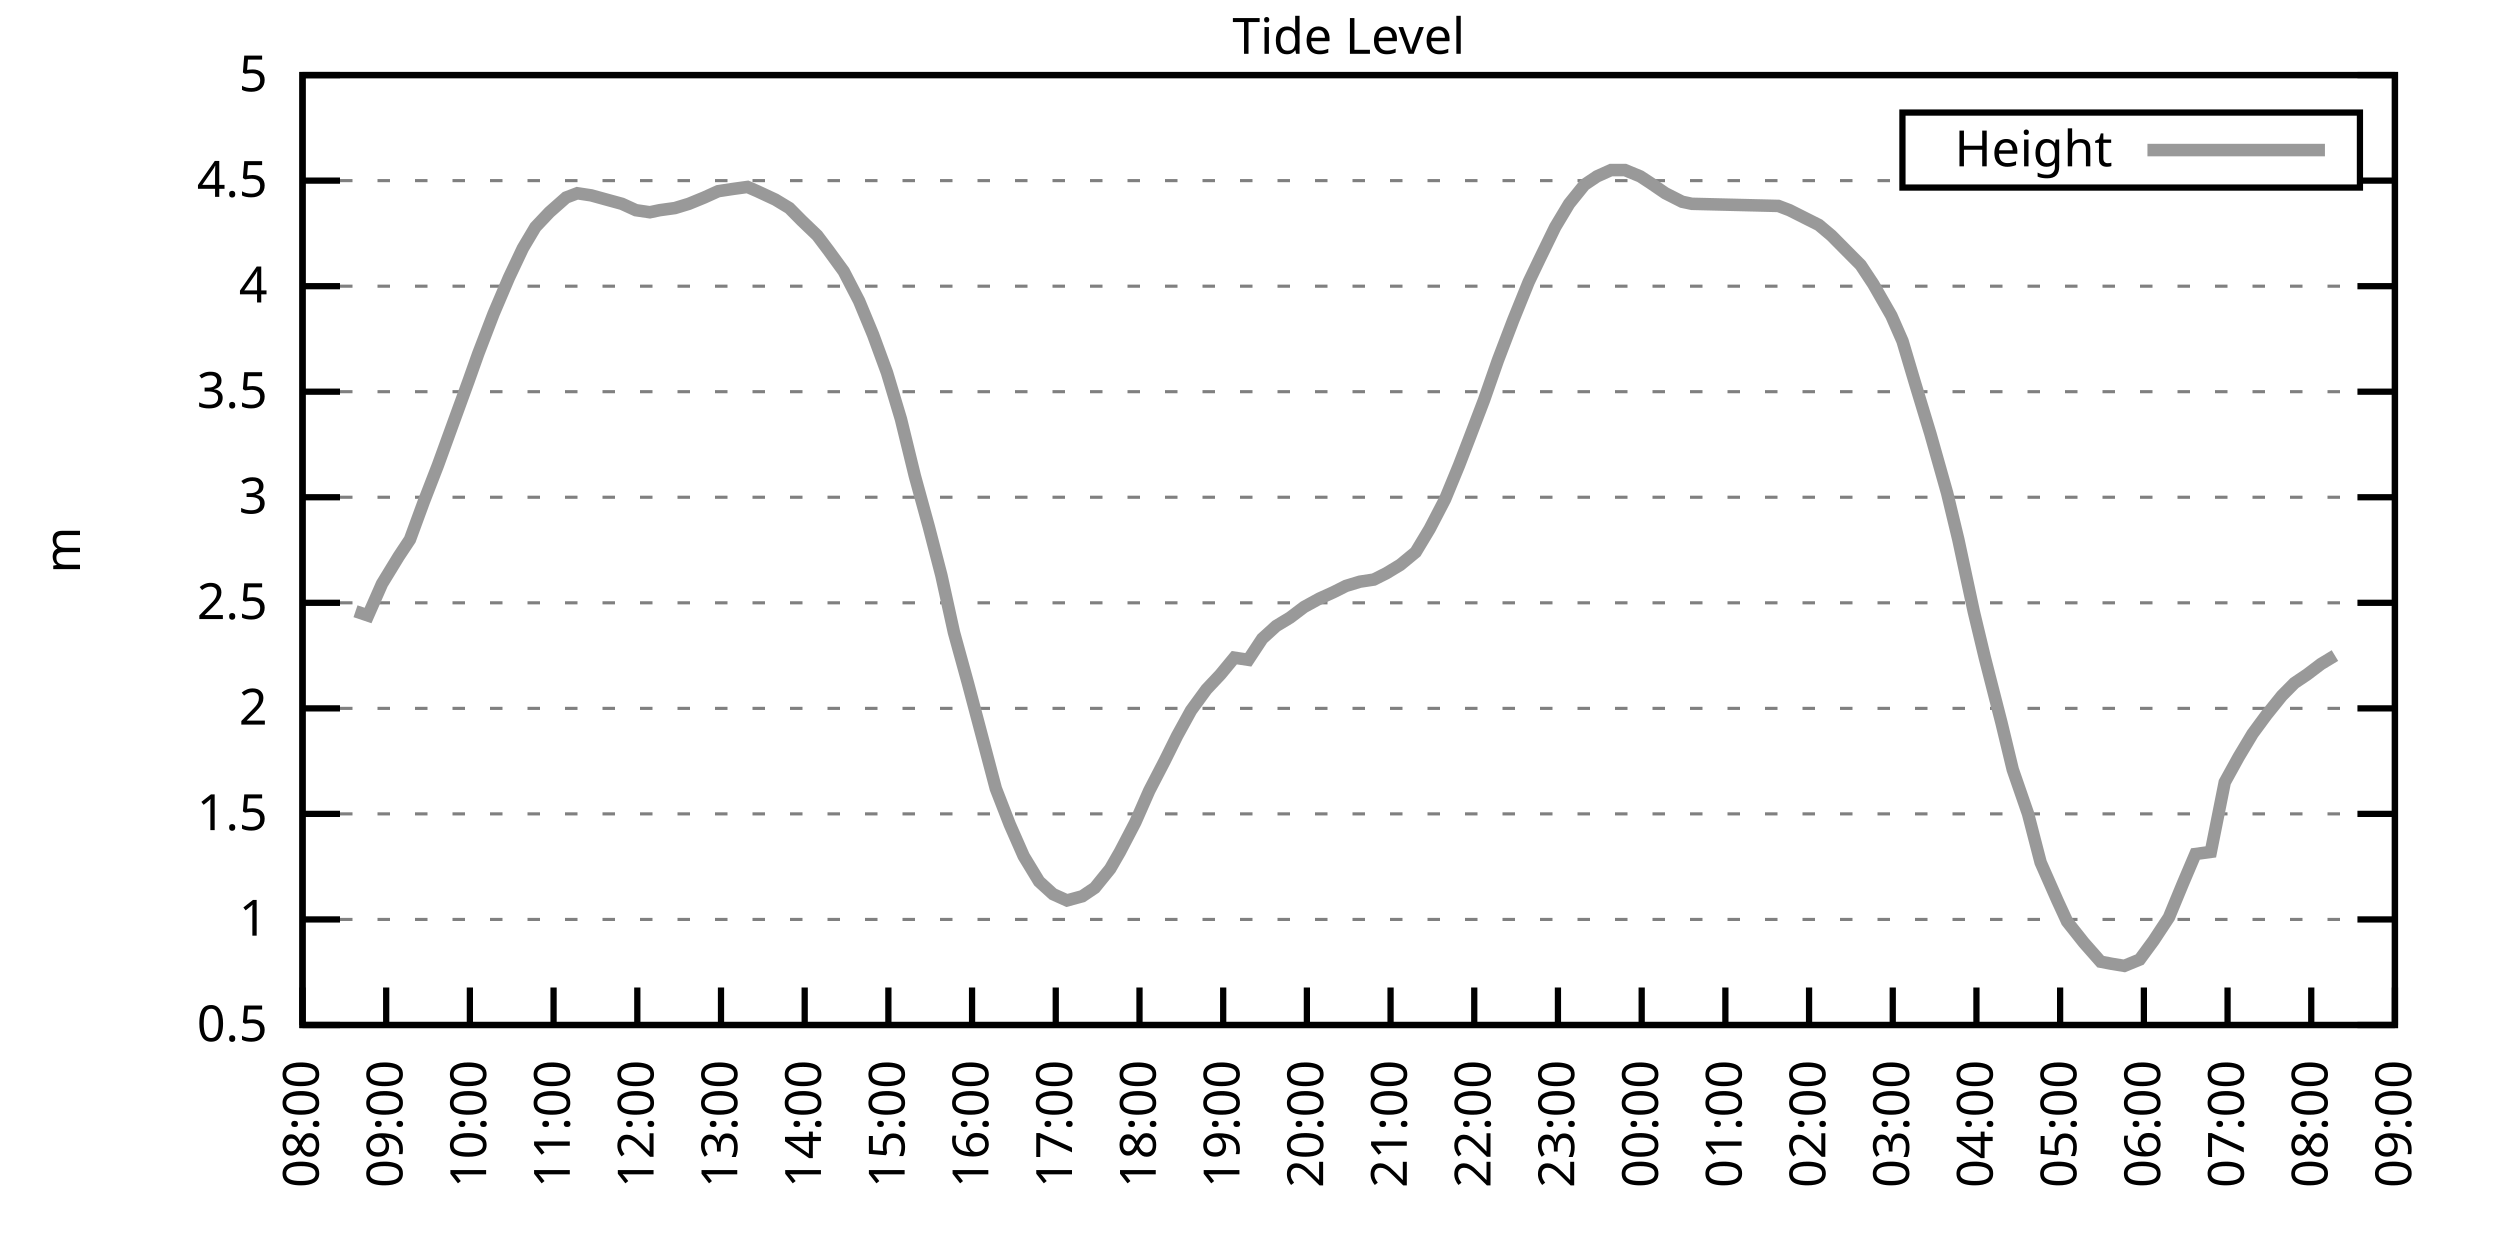
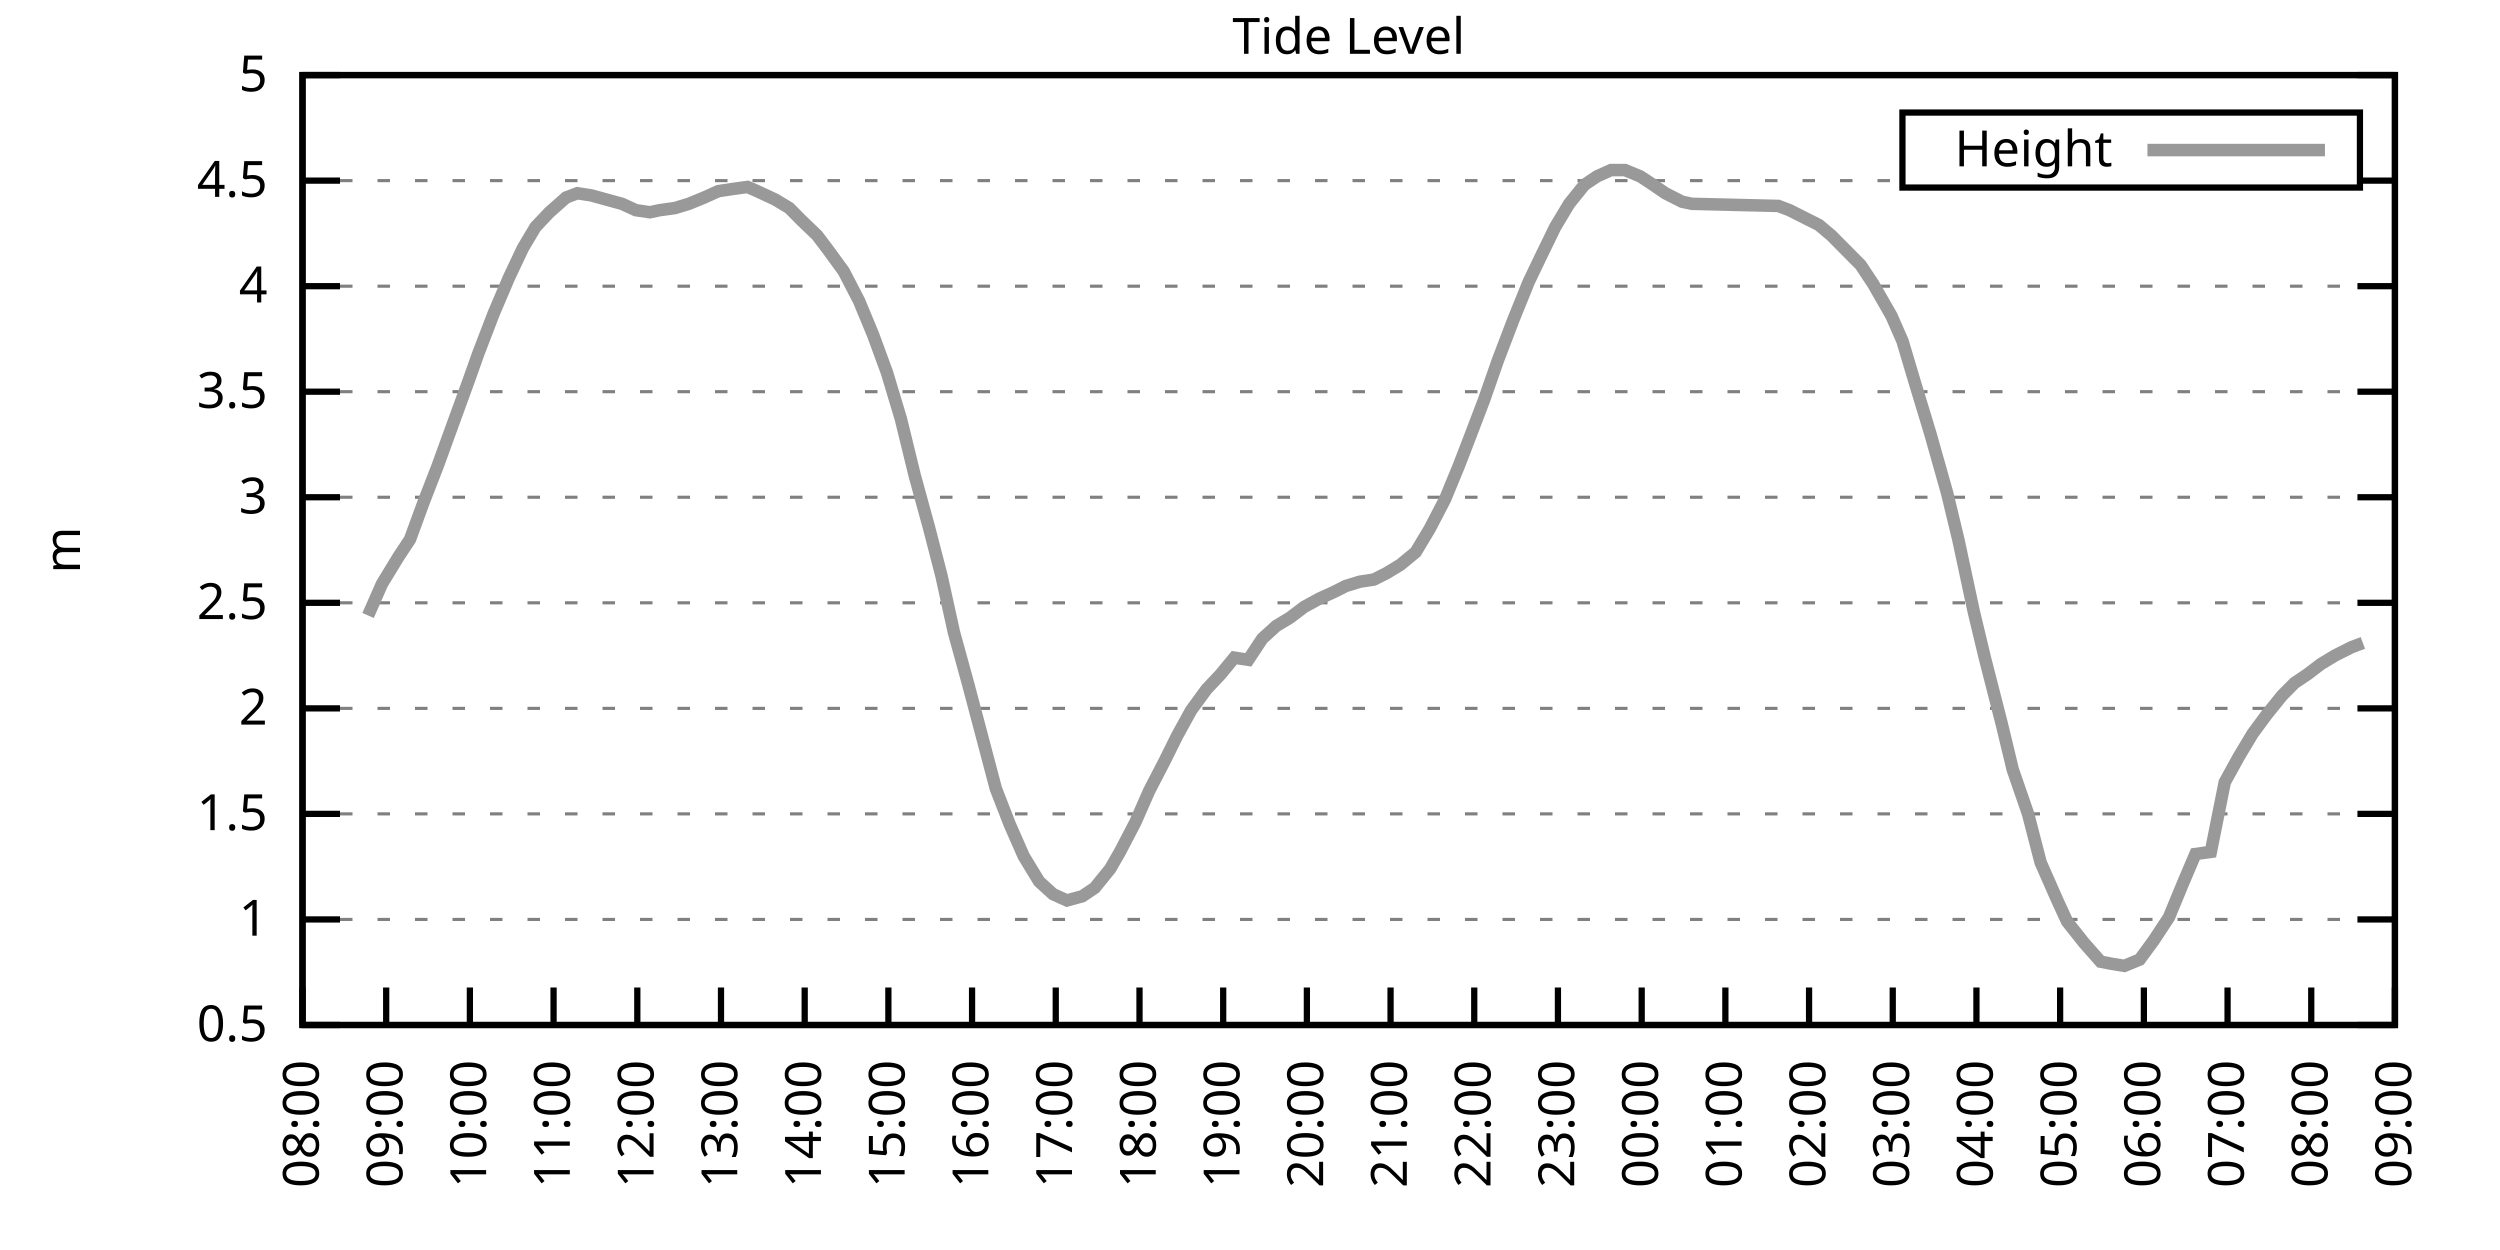
<svg xmlns="http://www.w3.org/2000/svg" xmlns:xlink="http://www.w3.org/1999/xlink" width="400" height="200" viewBox="0 0 400 200">
  <g id="gnuplot_canvas">
    <rect x="0" y="0" width="400" height="200" fill="none" />
    <defs>
      <circle id="gpDot" r="0.5" stroke-width="0.5" stroke="currentColor" />
      <path id="gpPt0" stroke-width="0.333" stroke="currentColor" d="M-1,0 h2 M0,-1 v2" />
      <path id="gpPt1" stroke-width="0.333" stroke="currentColor" d="M-1,-1 L1,1 M1,-1 L-1,1" />
      <path id="gpPt2" stroke-width="0.333" stroke="currentColor" d="M-1,0 L1,0 M0,-1 L0,1 M-1,-1 L1,1 M-1,1 L1,-1" />
      <rect id="gpPt3" stroke-width="0.333" stroke="currentColor" x="-1" y="-1" width="2" height="2" />
      <rect id="gpPt4" stroke-width="0.333" stroke="currentColor" fill="currentColor" x="-1" y="-1" width="2" height="2" />
      <circle id="gpPt5" stroke-width="0.333" stroke="currentColor" cx="0" cy="0" r="1" />
      <use xlink:href="#gpPt5" id="gpPt6" fill="currentColor" stroke="none" />
      <path id="gpPt7" stroke-width="0.333" stroke="currentColor" d="M0,-1.33 L-1.33,0.67 L1.33,0.67 z" />
      <use xlink:href="#gpPt7" id="gpPt8" fill="currentColor" stroke="none" />
      <use xlink:href="#gpPt7" id="gpPt9" stroke="currentColor" transform="rotate(180)" />
      <use xlink:href="#gpPt9" id="gpPt10" fill="currentColor" stroke="none" />
      <use xlink:href="#gpPt3" id="gpPt11" stroke="currentColor" transform="rotate(45)" />
      <use xlink:href="#gpPt11" id="gpPt12" fill="currentColor" stroke="none" />
      <path id="gpPt13" stroke-width="0.333" stroke="currentColor" d="M0,1.330 L1.265,0.411 L0.782,-1.067 L-0.782,-1.076 L-1.265,0.411 z" />
      <use xlink:href="#gpPt13" id="gpPt14" fill="currentColor" stroke="none" />
      <filter id="textbox" filterUnits="objectBoundingBox" x="0" y="0" height="1" width="1">
        <feFlood flood-color="white" flood-opacity="1" result="bgnd" />
        <feComposite in="SourceGraphic" in2="bgnd" operator="atop" />
      </filter>
      <filter id="greybox" filterUnits="objectBoundingBox" x="0" y="0" height="1" width="1">
        <feFlood flood-color="lightgrey" flood-opacity="1" result="grey" />
        <feComposite in="SourceGraphic" in2="grey" operator="atop" />
      </filter>
    </defs>
    <g fill="none" color="white" stroke="currentColor" stroke-width="1.00" stroke-linecap="butt" stroke-linejoin="miter">
</g>
    <g fill="none" color="black" stroke="currentColor" stroke-width="1.00" stroke-linecap="butt" stroke-linejoin="miter">
      <g stroke="none" shape-rendering="crispEdges">
        <polygon fill="rgb(255, 255, 255)" points="48.40,164.00 383.18,164.00 383.18,12.02 48.40,12.02 " />
      </g>
    </g>
    <g fill="none" color="black" stroke="currentColor" stroke-width="1.00" stroke-linecap="butt" stroke-linejoin="miter">
</g>
    <g fill="none" color="black" stroke="black" stroke-width="0.50" stroke-linecap="butt" stroke-linejoin="miter">
</g>
    <g fill="none" color="gray" stroke="currentColor" stroke-width="0.50" stroke-linecap="butt" stroke-linejoin="miter">
      <path stroke="gray" stroke-dasharray="2,4" class="gridline" d="M48.40,164.00 L383.19,164.00  " />
    </g>
    <g fill="none" color="gray" stroke="gray" stroke-width="1.00" stroke-linecap="butt" stroke-linejoin="miter">
</g>
    <g fill="none" color="black" stroke="currentColor" stroke-width="1.00" stroke-linecap="butt" stroke-linejoin="miter">
      <path stroke="black" d="M48.40,164.00 L54.40,164.00 M383.19,164.00 L377.19,164.00  " />
      <g transform="translate(42.80,166.60)" stroke="none" fill="black" font-family="Sans" font-size="8.00" text-anchor="end">
        <text>
          <tspan font-family="Sans"> 0.5</tspan>
        </text>
      </g>
    </g>
    <g fill="none" color="black" stroke="currentColor" stroke-width="1.00" stroke-linecap="butt" stroke-linejoin="miter">
</g>
    <g fill="none" color="black" stroke="black" stroke-width="0.50" stroke-linecap="butt" stroke-linejoin="miter">
</g>
    <g fill="none" color="gray" stroke="currentColor" stroke-width="0.50" stroke-linecap="butt" stroke-linejoin="miter">
      <path stroke="gray" stroke-dasharray="2,4" class="gridline" d="M48.40,147.11 L383.19,147.11  " />
    </g>
    <g fill="none" color="gray" stroke="gray" stroke-width="1.00" stroke-linecap="butt" stroke-linejoin="miter">
</g>
    <g fill="none" color="black" stroke="currentColor" stroke-width="1.00" stroke-linecap="butt" stroke-linejoin="miter">
      <path stroke="black" d="M48.40,147.11 L54.40,147.11 M383.19,147.11 L377.19,147.11  " />
      <g transform="translate(42.80,149.71)" stroke="none" fill="black" font-family="Sans" font-size="8.00" text-anchor="end">
        <text>
          <tspan font-family="Sans"> 1</tspan>
        </text>
      </g>
    </g>
    <g fill="none" color="black" stroke="currentColor" stroke-width="1.00" stroke-linecap="butt" stroke-linejoin="miter">
</g>
    <g fill="none" color="black" stroke="black" stroke-width="0.50" stroke-linecap="butt" stroke-linejoin="miter">
</g>
    <g fill="none" color="gray" stroke="currentColor" stroke-width="0.50" stroke-linecap="butt" stroke-linejoin="miter">
      <path stroke="gray" stroke-dasharray="2,4" class="gridline" d="M48.40,130.22 L383.19,130.22  " />
    </g>
    <g fill="none" color="gray" stroke="gray" stroke-width="1.00" stroke-linecap="butt" stroke-linejoin="miter">
</g>
    <g fill="none" color="black" stroke="currentColor" stroke-width="1.00" stroke-linecap="butt" stroke-linejoin="miter">
      <path stroke="black" d="M48.40,130.22 L54.40,130.22 M383.19,130.22 L377.19,130.22  " />
      <g transform="translate(42.80,132.82)" stroke="none" fill="black" font-family="Sans" font-size="8.00" text-anchor="end">
        <text>
          <tspan font-family="Sans"> 1.5</tspan>
        </text>
      </g>
    </g>
    <g fill="none" color="black" stroke="currentColor" stroke-width="1.00" stroke-linecap="butt" stroke-linejoin="miter">
</g>
    <g fill="none" color="black" stroke="black" stroke-width="0.50" stroke-linecap="butt" stroke-linejoin="miter">
</g>
    <g fill="none" color="gray" stroke="currentColor" stroke-width="0.50" stroke-linecap="butt" stroke-linejoin="miter">
      <path stroke="gray" stroke-dasharray="2,4" class="gridline" d="M48.40,113.34 L383.19,113.34  " />
    </g>
    <g fill="none" color="gray" stroke="gray" stroke-width="1.00" stroke-linecap="butt" stroke-linejoin="miter">
</g>
    <g fill="none" color="black" stroke="currentColor" stroke-width="1.00" stroke-linecap="butt" stroke-linejoin="miter">
      <path stroke="black" d="M48.40,113.34 L54.40,113.34 M383.19,113.34 L377.19,113.34  " />
      <g transform="translate(42.80,115.94)" stroke="none" fill="black" font-family="Sans" font-size="8.00" text-anchor="end">
        <text>
          <tspan font-family="Sans"> 2</tspan>
        </text>
      </g>
    </g>
    <g fill="none" color="black" stroke="currentColor" stroke-width="1.00" stroke-linecap="butt" stroke-linejoin="miter">
</g>
    <g fill="none" color="black" stroke="black" stroke-width="0.50" stroke-linecap="butt" stroke-linejoin="miter">
</g>
    <g fill="none" color="gray" stroke="currentColor" stroke-width="0.50" stroke-linecap="butt" stroke-linejoin="miter">
      <path stroke="gray" stroke-dasharray="2,4" class="gridline" d="M48.40,96.45 L383.19,96.45  " />
    </g>
    <g fill="none" color="gray" stroke="gray" stroke-width="1.00" stroke-linecap="butt" stroke-linejoin="miter">
</g>
    <g fill="none" color="black" stroke="currentColor" stroke-width="1.00" stroke-linecap="butt" stroke-linejoin="miter">
      <path stroke="black" d="M48.40,96.45 L54.40,96.45 M383.19,96.45 L377.19,96.45  " />
      <g transform="translate(42.80,99.05)" stroke="none" fill="black" font-family="Sans" font-size="8.00" text-anchor="end">
        <text>
          <tspan font-family="Sans"> 2.5</tspan>
        </text>
      </g>
    </g>
    <g fill="none" color="black" stroke="currentColor" stroke-width="1.00" stroke-linecap="butt" stroke-linejoin="miter">
</g>
    <g fill="none" color="black" stroke="black" stroke-width="0.50" stroke-linecap="butt" stroke-linejoin="miter">
</g>
    <g fill="none" color="gray" stroke="currentColor" stroke-width="0.50" stroke-linecap="butt" stroke-linejoin="miter">
      <path stroke="gray" stroke-dasharray="2,4" class="gridline" d="M48.40,79.56 L383.19,79.56  " />
    </g>
    <g fill="none" color="gray" stroke="gray" stroke-width="1.00" stroke-linecap="butt" stroke-linejoin="miter">
</g>
    <g fill="none" color="black" stroke="currentColor" stroke-width="1.00" stroke-linecap="butt" stroke-linejoin="miter">
      <path stroke="black" d="M48.40,79.56 L54.40,79.56 M383.19,79.56 L377.19,79.56  " />
      <g transform="translate(42.80,82.16)" stroke="none" fill="black" font-family="Sans" font-size="8.00" text-anchor="end">
        <text>
          <tspan font-family="Sans"> 3</tspan>
        </text>
      </g>
    </g>
    <g fill="none" color="black" stroke="currentColor" stroke-width="1.00" stroke-linecap="butt" stroke-linejoin="miter">
</g>
    <g fill="none" color="black" stroke="black" stroke-width="0.50" stroke-linecap="butt" stroke-linejoin="miter">
</g>
    <g fill="none" color="gray" stroke="currentColor" stroke-width="0.50" stroke-linecap="butt" stroke-linejoin="miter">
      <path stroke="gray" stroke-dasharray="2,4" class="gridline" d="M48.40,62.67 L383.19,62.67  " />
    </g>
    <g fill="none" color="gray" stroke="gray" stroke-width="1.00" stroke-linecap="butt" stroke-linejoin="miter">
</g>
    <g fill="none" color="black" stroke="currentColor" stroke-width="1.00" stroke-linecap="butt" stroke-linejoin="miter">
      <path stroke="black" d="M48.40,62.67 L54.40,62.67 M383.19,62.67 L377.19,62.67  " />
      <g transform="translate(42.80,65.27)" stroke="none" fill="black" font-family="Sans" font-size="8.00" text-anchor="end">
        <text>
          <tspan font-family="Sans"> 3.5</tspan>
        </text>
      </g>
    </g>
    <g fill="none" color="black" stroke="currentColor" stroke-width="1.00" stroke-linecap="butt" stroke-linejoin="miter">
</g>
    <g fill="none" color="black" stroke="black" stroke-width="0.50" stroke-linecap="butt" stroke-linejoin="miter">
</g>
    <g fill="none" color="gray" stroke="currentColor" stroke-width="0.50" stroke-linecap="butt" stroke-linejoin="miter">
      <path stroke="gray" stroke-dasharray="2,4" class="gridline" d="M48.40,45.79 L383.19,45.79  " />
    </g>
    <g fill="none" color="gray" stroke="gray" stroke-width="1.00" stroke-linecap="butt" stroke-linejoin="miter">
</g>
    <g fill="none" color="black" stroke="currentColor" stroke-width="1.00" stroke-linecap="butt" stroke-linejoin="miter">
      <path stroke="black" d="M48.40,45.79 L54.40,45.79 M383.19,45.79 L377.19,45.79  " />
      <g transform="translate(42.80,48.39)" stroke="none" fill="black" font-family="Sans" font-size="8.00" text-anchor="end">
        <text>
          <tspan font-family="Sans"> 4</tspan>
        </text>
      </g>
    </g>
    <g fill="none" color="black" stroke="currentColor" stroke-width="1.00" stroke-linecap="butt" stroke-linejoin="miter">
</g>
    <g fill="none" color="black" stroke="black" stroke-width="0.50" stroke-linecap="butt" stroke-linejoin="miter">
</g>
    <g fill="none" color="gray" stroke="currentColor" stroke-width="0.50" stroke-linecap="butt" stroke-linejoin="miter">
      <path stroke="gray" stroke-dasharray="2,4" class="gridline" d="M48.40,28.90 L304.39,28.90 M377.59,28.90 L383.19,28.90  " />
    </g>
    <g fill="none" color="gray" stroke="gray" stroke-width="1.00" stroke-linecap="butt" stroke-linejoin="miter">
</g>
    <g fill="none" color="black" stroke="currentColor" stroke-width="1.00" stroke-linecap="butt" stroke-linejoin="miter">
      <path stroke="black" d="M48.40,28.90 L54.40,28.90 M383.19,28.90 L377.19,28.90  " />
      <g transform="translate(42.80,31.50)" stroke="none" fill="black" font-family="Sans" font-size="8.00" text-anchor="end">
        <text>
          <tspan font-family="Sans"> 4.5</tspan>
        </text>
      </g>
    </g>
    <g fill="none" color="black" stroke="currentColor" stroke-width="1.00" stroke-linecap="butt" stroke-linejoin="miter">
</g>
    <g fill="none" color="black" stroke="black" stroke-width="0.50" stroke-linecap="butt" stroke-linejoin="miter">
</g>
    <g fill="none" color="gray" stroke="currentColor" stroke-width="0.50" stroke-linecap="butt" stroke-linejoin="miter">
      <path stroke="gray" stroke-dasharray="2,4" class="gridline" d="M48.40,12.01 L383.19,12.01  " />
    </g>
    <g fill="none" color="gray" stroke="gray" stroke-width="1.00" stroke-linecap="butt" stroke-linejoin="miter">
</g>
    <g fill="none" color="black" stroke="currentColor" stroke-width="1.00" stroke-linecap="butt" stroke-linejoin="miter">
      <path stroke="black" d="M48.40,12.01 L54.40,12.01 M383.19,12.01 L377.19,12.01  " />
      <g transform="translate(42.80,14.61)" stroke="none" fill="black" font-family="Sans" font-size="8.00" text-anchor="end">
        <text>
          <tspan font-family="Sans"> 5</tspan>
        </text>
      </g>
    </g>
    <g fill="none" color="black" stroke="currentColor" stroke-width="1.00" stroke-linecap="butt" stroke-linejoin="miter">
      <path stroke="black" d="M48.40,164.00 L48.40,158.00  " />
      <g transform="translate(51.00,169.60) rotate(270.00)" stroke="none" fill="black" font-family="Sans" font-size="8.00" text-anchor="end">
        <text>
          <tspan font-family="Sans">08:00</tspan>
        </text>
      </g>
    </g>
    <g fill="none" color="black" stroke="currentColor" stroke-width="1.00" stroke-linecap="butt" stroke-linejoin="miter">
      <path stroke="black" d="M61.79,164.00 L61.79,158.00  " />
      <g transform="translate(64.39,169.60) rotate(270.00)" stroke="none" fill="black" font-family="Sans" font-size="8.00" text-anchor="end">
        <text>
          <tspan font-family="Sans">09:00</tspan>
        </text>
      </g>
    </g>
    <g fill="none" color="black" stroke="currentColor" stroke-width="1.00" stroke-linecap="butt" stroke-linejoin="miter">
      <path stroke="black" d="M75.18,164.00 L75.18,158.00  " />
      <g transform="translate(77.78,169.60) rotate(270.00)" stroke="none" fill="black" font-family="Sans" font-size="8.00" text-anchor="end">
        <text>
          <tspan font-family="Sans">10:00</tspan>
        </text>
      </g>
    </g>
    <g fill="none" color="black" stroke="currentColor" stroke-width="1.00" stroke-linecap="butt" stroke-linejoin="miter">
      <path stroke="black" d="M88.57,164.00 L88.57,158.00  " />
      <g transform="translate(91.17,169.60) rotate(270.00)" stroke="none" fill="black" font-family="Sans" font-size="8.00" text-anchor="end">
        <text>
          <tspan font-family="Sans">11:00</tspan>
        </text>
      </g>
    </g>
    <g fill="none" color="black" stroke="currentColor" stroke-width="1.00" stroke-linecap="butt" stroke-linejoin="miter">
      <path stroke="black" d="M101.97,164.00 L101.97,158.00  " />
      <g transform="translate(104.57,169.60) rotate(270.00)" stroke="none" fill="black" font-family="Sans" font-size="8.00" text-anchor="end">
        <text>
          <tspan font-family="Sans">12:00</tspan>
        </text>
      </g>
    </g>
    <g fill="none" color="black" stroke="currentColor" stroke-width="1.00" stroke-linecap="butt" stroke-linejoin="miter">
      <path stroke="black" d="M115.36,164.00 L115.36,158.00  " />
      <g transform="translate(117.96,169.60) rotate(270.00)" stroke="none" fill="black" font-family="Sans" font-size="8.00" text-anchor="end">
        <text>
          <tspan font-family="Sans">13:00</tspan>
        </text>
      </g>
    </g>
    <g fill="none" color="black" stroke="currentColor" stroke-width="1.00" stroke-linecap="butt" stroke-linejoin="miter">
      <path stroke="black" d="M128.75,164.00 L128.75,158.00  " />
      <g transform="translate(131.35,169.60) rotate(270.00)" stroke="none" fill="black" font-family="Sans" font-size="8.00" text-anchor="end">
        <text>
          <tspan font-family="Sans">14:00</tspan>
        </text>
      </g>
    </g>
    <g fill="none" color="black" stroke="currentColor" stroke-width="1.00" stroke-linecap="butt" stroke-linejoin="miter">
      <path stroke="black" d="M142.14,164.00 L142.14,158.00  " />
      <g transform="translate(144.74,169.60) rotate(270.00)" stroke="none" fill="black" font-family="Sans" font-size="8.00" text-anchor="end">
        <text>
          <tspan font-family="Sans">15:00</tspan>
        </text>
      </g>
    </g>
    <g fill="none" color="black" stroke="currentColor" stroke-width="1.00" stroke-linecap="butt" stroke-linejoin="miter">
      <path stroke="black" d="M155.53,164.00 L155.53,158.00  " />
      <g transform="translate(158.13,169.60) rotate(270.00)" stroke="none" fill="black" font-family="Sans" font-size="8.00" text-anchor="end">
        <text>
          <tspan font-family="Sans">16:00</tspan>
        </text>
      </g>
    </g>
    <g fill="none" color="black" stroke="currentColor" stroke-width="1.00" stroke-linecap="butt" stroke-linejoin="miter">
      <path stroke="black" d="M168.92,164.00 L168.92,158.00  " />
      <g transform="translate(171.52,169.60) rotate(270.00)" stroke="none" fill="black" font-family="Sans" font-size="8.00" text-anchor="end">
        <text>
          <tspan font-family="Sans">17:00</tspan>
        </text>
      </g>
    </g>
    <g fill="none" color="black" stroke="currentColor" stroke-width="1.00" stroke-linecap="butt" stroke-linejoin="miter">
      <path stroke="black" d="M182.32,164.00 L182.32,158.00  " />
      <g transform="translate(184.92,169.60) rotate(270.00)" stroke="none" fill="black" font-family="Sans" font-size="8.00" text-anchor="end">
        <text>
          <tspan font-family="Sans">18:00</tspan>
        </text>
      </g>
    </g>
    <g fill="none" color="black" stroke="currentColor" stroke-width="1.00" stroke-linecap="butt" stroke-linejoin="miter">
      <path stroke="black" d="M195.71,164.00 L195.71,158.00  " />
      <g transform="translate(198.31,169.60) rotate(270.00)" stroke="none" fill="black" font-family="Sans" font-size="8.00" text-anchor="end">
        <text>
          <tspan font-family="Sans">19:00</tspan>
        </text>
      </g>
    </g>
    <g fill="none" color="black" stroke="currentColor" stroke-width="1.00" stroke-linecap="butt" stroke-linejoin="miter">
      <path stroke="black" d="M209.10,164.00 L209.10,158.00  " />
      <g transform="translate(211.70,169.60) rotate(270.00)" stroke="none" fill="black" font-family="Sans" font-size="8.00" text-anchor="end">
        <text>
          <tspan font-family="Sans">20:00</tspan>
        </text>
      </g>
    </g>
    <g fill="none" color="black" stroke="currentColor" stroke-width="1.00" stroke-linecap="butt" stroke-linejoin="miter">
      <path stroke="black" d="M222.49,164.00 L222.49,158.00  " />
      <g transform="translate(225.09,169.60) rotate(270.00)" stroke="none" fill="black" font-family="Sans" font-size="8.00" text-anchor="end">
        <text>
          <tspan font-family="Sans">21:00</tspan>
        </text>
      </g>
    </g>
    <g fill="none" color="black" stroke="currentColor" stroke-width="1.00" stroke-linecap="butt" stroke-linejoin="miter">
      <path stroke="black" d="M235.88,164.00 L235.88,158.00  " />
      <g transform="translate(238.48,169.60) rotate(270.00)" stroke="none" fill="black" font-family="Sans" font-size="8.00" text-anchor="end">
        <text>
          <tspan font-family="Sans">22:00</tspan>
        </text>
      </g>
    </g>
    <g fill="none" color="black" stroke="currentColor" stroke-width="1.00" stroke-linecap="butt" stroke-linejoin="miter">
      <path stroke="black" d="M249.27,164.00 L249.27,158.00  " />
      <g transform="translate(251.87,169.60) rotate(270.00)" stroke="none" fill="black" font-family="Sans" font-size="8.00" text-anchor="end">
        <text>
          <tspan font-family="Sans">23:00</tspan>
        </text>
      </g>
    </g>
    <g fill="none" color="black" stroke="currentColor" stroke-width="1.00" stroke-linecap="butt" stroke-linejoin="miter">
      <path stroke="black" d="M262.67,164.00 L262.67,158.00  " />
      <g transform="translate(265.27,169.60) rotate(270.00)" stroke="none" fill="black" font-family="Sans" font-size="8.00" text-anchor="end">
        <text>
          <tspan font-family="Sans">00:00</tspan>
        </text>
      </g>
    </g>
    <g fill="none" color="black" stroke="currentColor" stroke-width="1.00" stroke-linecap="butt" stroke-linejoin="miter">
      <path stroke="black" d="M276.06,164.00 L276.06,158.00  " />
      <g transform="translate(278.66,169.60) rotate(270.00)" stroke="none" fill="black" font-family="Sans" font-size="8.00" text-anchor="end">
        <text>
          <tspan font-family="Sans">01:00</tspan>
        </text>
      </g>
    </g>
    <g fill="none" color="black" stroke="currentColor" stroke-width="1.00" stroke-linecap="butt" stroke-linejoin="miter">
      <path stroke="black" d="M289.45,164.00 L289.45,158.00  " />
      <g transform="translate(292.05,169.60) rotate(270.00)" stroke="none" fill="black" font-family="Sans" font-size="8.00" text-anchor="end">
        <text>
          <tspan font-family="Sans">02:00</tspan>
        </text>
      </g>
    </g>
    <g fill="none" color="black" stroke="currentColor" stroke-width="1.00" stroke-linecap="butt" stroke-linejoin="miter">
      <path stroke="black" d="M302.84,164.00 L302.84,158.00  " />
      <g transform="translate(305.44,169.60) rotate(270.00)" stroke="none" fill="black" font-family="Sans" font-size="8.00" text-anchor="end">
        <text>
          <tspan font-family="Sans">03:00</tspan>
        </text>
      </g>
    </g>
    <g fill="none" color="black" stroke="currentColor" stroke-width="1.00" stroke-linecap="butt" stroke-linejoin="miter">
      <path stroke="black" d="M316.23,164.00 L316.23,158.00  " />
      <g transform="translate(318.83,169.60) rotate(270.00)" stroke="none" fill="black" font-family="Sans" font-size="8.00" text-anchor="end">
        <text>
          <tspan font-family="Sans">04:00</tspan>
        </text>
      </g>
    </g>
    <g fill="none" color="black" stroke="currentColor" stroke-width="1.00" stroke-linecap="butt" stroke-linejoin="miter">
      <path stroke="black" d="M329.62,164.00 L329.62,158.00  " />
      <g transform="translate(332.22,169.60) rotate(270.00)" stroke="none" fill="black" font-family="Sans" font-size="8.00" text-anchor="end">
        <text>
          <tspan font-family="Sans">05:00</tspan>
        </text>
      </g>
    </g>
    <g fill="none" color="black" stroke="currentColor" stroke-width="1.00" stroke-linecap="butt" stroke-linejoin="miter">
      <path stroke="black" d="M343.02,164.00 L343.02,158.00  " />
      <g transform="translate(345.62,169.60) rotate(270.00)" stroke="none" fill="black" font-family="Sans" font-size="8.00" text-anchor="end">
        <text>
          <tspan font-family="Sans">06:00</tspan>
        </text>
      </g>
    </g>
    <g fill="none" color="black" stroke="currentColor" stroke-width="1.00" stroke-linecap="butt" stroke-linejoin="miter">
      <path stroke="black" d="M356.41,164.00 L356.41,158.00  " />
      <g transform="translate(359.01,169.60) rotate(270.00)" stroke="none" fill="black" font-family="Sans" font-size="8.00" text-anchor="end">
        <text>
          <tspan font-family="Sans">07:00</tspan>
        </text>
      </g>
    </g>
    <g fill="none" color="black" stroke="currentColor" stroke-width="1.00" stroke-linecap="butt" stroke-linejoin="miter">
      <path stroke="black" d="M369.80,164.00 L369.80,158.00  " />
      <g transform="translate(372.40,169.60) rotate(270.00)" stroke="none" fill="black" font-family="Sans" font-size="8.00" text-anchor="end">
        <text>
          <tspan font-family="Sans">08:00</tspan>
        </text>
      </g>
    </g>
    <g fill="none" color="black" stroke="currentColor" stroke-width="1.00" stroke-linecap="butt" stroke-linejoin="miter">
      <path stroke="black" d="M383.19,164.00 L383.19,158.00  " />
      <g transform="translate(385.79,169.60) rotate(270.00)" stroke="none" fill="black" font-family="Sans" font-size="8.00" text-anchor="end">
        <text>
          <tspan font-family="Sans">09:00</tspan>
        </text>
      </g>
    </g>
    <g fill="none" color="black" stroke="currentColor" stroke-width="1.00" stroke-linecap="butt" stroke-linejoin="miter">
</g>
    <g fill="none" color="black" stroke="currentColor" stroke-width="1.00" stroke-linecap="butt" stroke-linejoin="miter">
      <path stroke="black" d="M48.40,12.01 L48.40,164.00 L383.19,164.00 L383.19,12.01 L48.40,12.01 Z  " />
    </g>
    <g fill="none" color="black" stroke="currentColor" stroke-width="1.00" stroke-linecap="butt" stroke-linejoin="miter">
</g>
    <g fill="none" color="black" stroke="currentColor" stroke-width="1.00" stroke-linecap="butt" stroke-linejoin="miter">
      <path stroke="black" d="M304.39,30.01 L304.39,18.01 L377.59,18.01 L377.59,30.01 L304.39,30.01 Z  " />
    </g>
    <g id="Tide_level_plot_1">
      <g fill="none" color="white" stroke="black" stroke-width="2.00" stroke-linecap="butt" stroke-linejoin="miter">
</g>
      <g fill="none" color="black" stroke="currentColor" stroke-width="2.00" stroke-linecap="butt" stroke-linejoin="miter">
        <g transform="translate(337.99,26.61)" stroke="none" fill="black" font-family="Sans" font-size="8.00" text-anchor="end">
          <text>
            <tspan font-family="Sans">Height</tspan>
          </text>
        </g>
      </g>
      <g fill="none" color="black" stroke="currentColor" stroke-width="2.00" stroke-linecap="butt" stroke-linejoin="miter">
-         <path stroke="rgb(153, 153, 153)" d="M343.59,24.01 L371.99,24.01 M56.88,97.80 L58.89,98.48 L61.12,93.41 L63.80,89.02 L65.59,86.32 L67.82,80.24   L70.05,74.49 L72.50,67.74 L74.96,60.98 L76.52,56.59 L78.98,50.18 L81.43,44.43 L83.66,39.71 L85.67,36.33   L87.91,33.96 L90.58,31.60 L92.37,30.92 L94.60,31.26 L97.06,31.94 L99.51,32.61 L101.74,33.63 L103.98,33.96   L105.54,33.63 L107.99,33.29 L110.22,32.61 L112.68,31.60 L114.91,30.59 L117.14,30.25 L119.60,29.91 L121.16,30.59   L124.06,31.94 L126.29,33.29 L128.30,35.32 L130.76,37.68 L132.54,40.04 L135.00,43.42 L137.45,48.15 L139.69,53.55   L141.92,59.63 L144.15,67.06 L146.38,76.18 L148.61,84.29 L150.62,92.06 L152.63,101.18 L154.86,109.28 L157.10,117.73   L159.33,126.17 L161.56,131.91 L163.79,136.98 L166.25,141.03 L168.48,143.06 L170.71,144.07 L173.17,143.40 L175.17,142.05   L177.63,139.01 L179.19,136.30 L181.65,131.58 L183.88,126.51 L186.33,121.78 L188.34,117.73 L190.57,113.67 L193.03,110.30   L195.26,107.93 L197.49,105.23 L199.73,105.57 L201.96,102.19 L204.19,100.16 L206.42,98.81 L208.65,97.12 L211.11,95.77   L213.34,94.76 L215.35,93.75 L217.58,93.07 L219.81,92.73 L221.82,91.72 L224.05,90.37 L226.51,88.34 L228.74,84.63   L231.20,79.90 L233.43,74.49 L234.99,70.44 L237.44,64.02 L239.68,57.61 L242.13,51.19 L244.59,45.11 L246.37,41.39   L248.83,36.33 L251.06,32.61 L253.51,29.57 L255.52,28.22 L257.76,27.21 L259.99,27.21 L262.44,28.22 L264.00,29.24   L266.46,30.92 L269.14,32.28 L270.70,32.61 L284.54,32.95 L286.32,33.63 L289.00,34.98 L291.01,35.99 L293.02,37.68   L295.03,39.71 L297.71,42.41 L299.72,45.45 L302.62,50.51 L304.40,54.57 L306.41,61.32 L308.87,69.43 L311.54,78.89   L313.33,86.32 L315.79,97.80 L317.57,105.23 L320.25,115.70 L322.04,123.13 L324.49,130.22 L326.50,137.99 L329.18,144.07   L330.74,147.45 L333.42,150.83 L336.10,153.87 L337.88,154.21 L339.89,154.54 L342.35,153.53 L344.58,150.49 L347.03,146.77   L349.26,141.37 L351.27,136.64 L353.73,136.30 L355.96,125.16 L358.19,121.11 L360.42,117.39 L362.66,114.35 L365.11,111.31   L367.12,109.28 L369.13,107.93 L371.36,106.24 L373.59,104.89  " />
+         <path stroke="rgb(153, 153, 153)" d="M343.59,24.01 L371.99,24.01 M58.89,98.48 L61.12,93.41 L63.80,89.02 L65.59,86.32 L67.82,80.24 L70.05,74.49   L72.50,67.74 L74.96,60.98 L76.52,56.59 L78.98,50.18 L81.43,44.43 L83.66,39.71 L85.67,36.33 L87.91,33.96   L90.58,31.60 L92.37,30.92 L94.60,31.26 L97.06,31.94 L99.51,32.61 L101.74,33.63 L103.98,33.96 L105.54,33.63   L107.99,33.29 L110.22,32.61 L112.68,31.60 L114.91,30.59 L117.14,30.25 L119.60,29.91 L121.16,30.59 L124.06,31.94   L126.29,33.29 L128.30,35.32 L130.76,37.68 L132.54,40.04 L135.00,43.42 L137.45,48.15 L139.69,53.55 L141.92,59.63   L144.15,67.06 L146.38,76.18 L148.61,84.29 L150.62,92.06 L152.63,101.18 L154.86,109.28 L157.10,117.73 L159.33,126.17   L161.56,131.91 L163.79,136.98 L166.25,141.03 L168.48,143.06 L170.71,144.07 L173.17,143.40 L175.17,142.05 L177.63,139.01   L179.19,136.30 L181.65,131.58 L183.88,126.51 L186.33,121.78 L188.34,117.73 L190.57,113.67 L193.03,110.30 L195.26,107.93   L197.49,105.23 L199.73,105.57 L201.96,102.19 L204.19,100.16 L206.42,98.81 L208.65,97.12 L211.11,95.77 L213.34,94.76   L215.35,93.75 L217.58,93.07 L219.81,92.73 L221.82,91.72 L224.05,90.37 L226.51,88.34 L228.74,84.63 L231.20,79.90   L233.43,74.49 L234.99,70.44 L237.44,64.02 L239.68,57.61 L242.13,51.19 L244.59,45.11 L246.37,41.39 L248.83,36.33   L251.06,32.61 L253.51,29.57 L255.52,28.22 L257.76,27.21 L259.99,27.21 L262.44,28.22 L264.00,29.24 L266.46,30.92   L269.14,32.28 L270.70,32.61 L284.54,32.95 L286.32,33.63 L289.00,34.98 L291.01,35.99 L293.02,37.68 L295.03,39.71   L297.71,42.41 L299.72,45.45 L302.62,50.51 L304.40,54.57 L306.41,61.32 L308.87,69.43 L311.54,78.89 L313.33,86.32   L315.79,97.80 L317.57,105.23 L320.25,115.70 L322.04,123.13 L324.49,130.22 L326.50,137.99 L329.18,144.07 L330.74,147.45   L333.42,150.83 L336.10,153.87 L337.88,154.21 L339.89,154.54 L342.35,153.53 L344.58,150.49 L347.03,146.77 L349.26,141.37   L351.27,136.64 L353.73,136.30 L355.96,125.16 L358.19,121.11 L360.42,117.39 L362.66,114.35 L365.11,111.31 L367.12,109.28   L369.13,107.93 L371.36,106.24 L373.59,104.89 L376.27,103.54 L378.06,102.87  " />
      </g>
    </g>
    <g fill="none" color="black" stroke="currentColor" stroke-width="2.00" stroke-linecap="butt" stroke-linejoin="miter">
</g>
    <g fill="none" color="black" stroke="black" stroke-width="1.00" stroke-linecap="butt" stroke-linejoin="miter">
</g>
    <g fill="none" color="black" stroke="currentColor" stroke-width="1.00" stroke-linecap="butt" stroke-linejoin="miter">
      <path stroke="black" d="M48.40,12.01 L48.40,164.00 L383.19,164.00 L383.19,12.01 L48.40,12.01 Z  " />
      <g transform="translate(12.80,88.01) rotate(270.00)" stroke="none" fill="black" font-family="Sans" font-size="8.00" text-anchor="middle">
        <text>
          <tspan font-family="Sans">m</tspan>
        </text>
      </g>
    </g>
    <g fill="none" color="black" stroke="currentColor" stroke-width="1.00" stroke-linecap="butt" stroke-linejoin="miter">
</g>
    <g fill="none" color="black" stroke="currentColor" stroke-width="1.00" stroke-linecap="butt" stroke-linejoin="miter">
      <g transform="translate(215.79,8.61)" stroke="none" fill="black" font-family="Sans" font-size="8.00" text-anchor="middle">
        <text>
          <tspan font-family="Sans">Tide Level</tspan>
        </text>
      </g>
    </g>
    <g fill="none" color="black" stroke="currentColor" stroke-width="1.00" stroke-linecap="butt" stroke-linejoin="miter">
</g>
  </g>
</svg>
